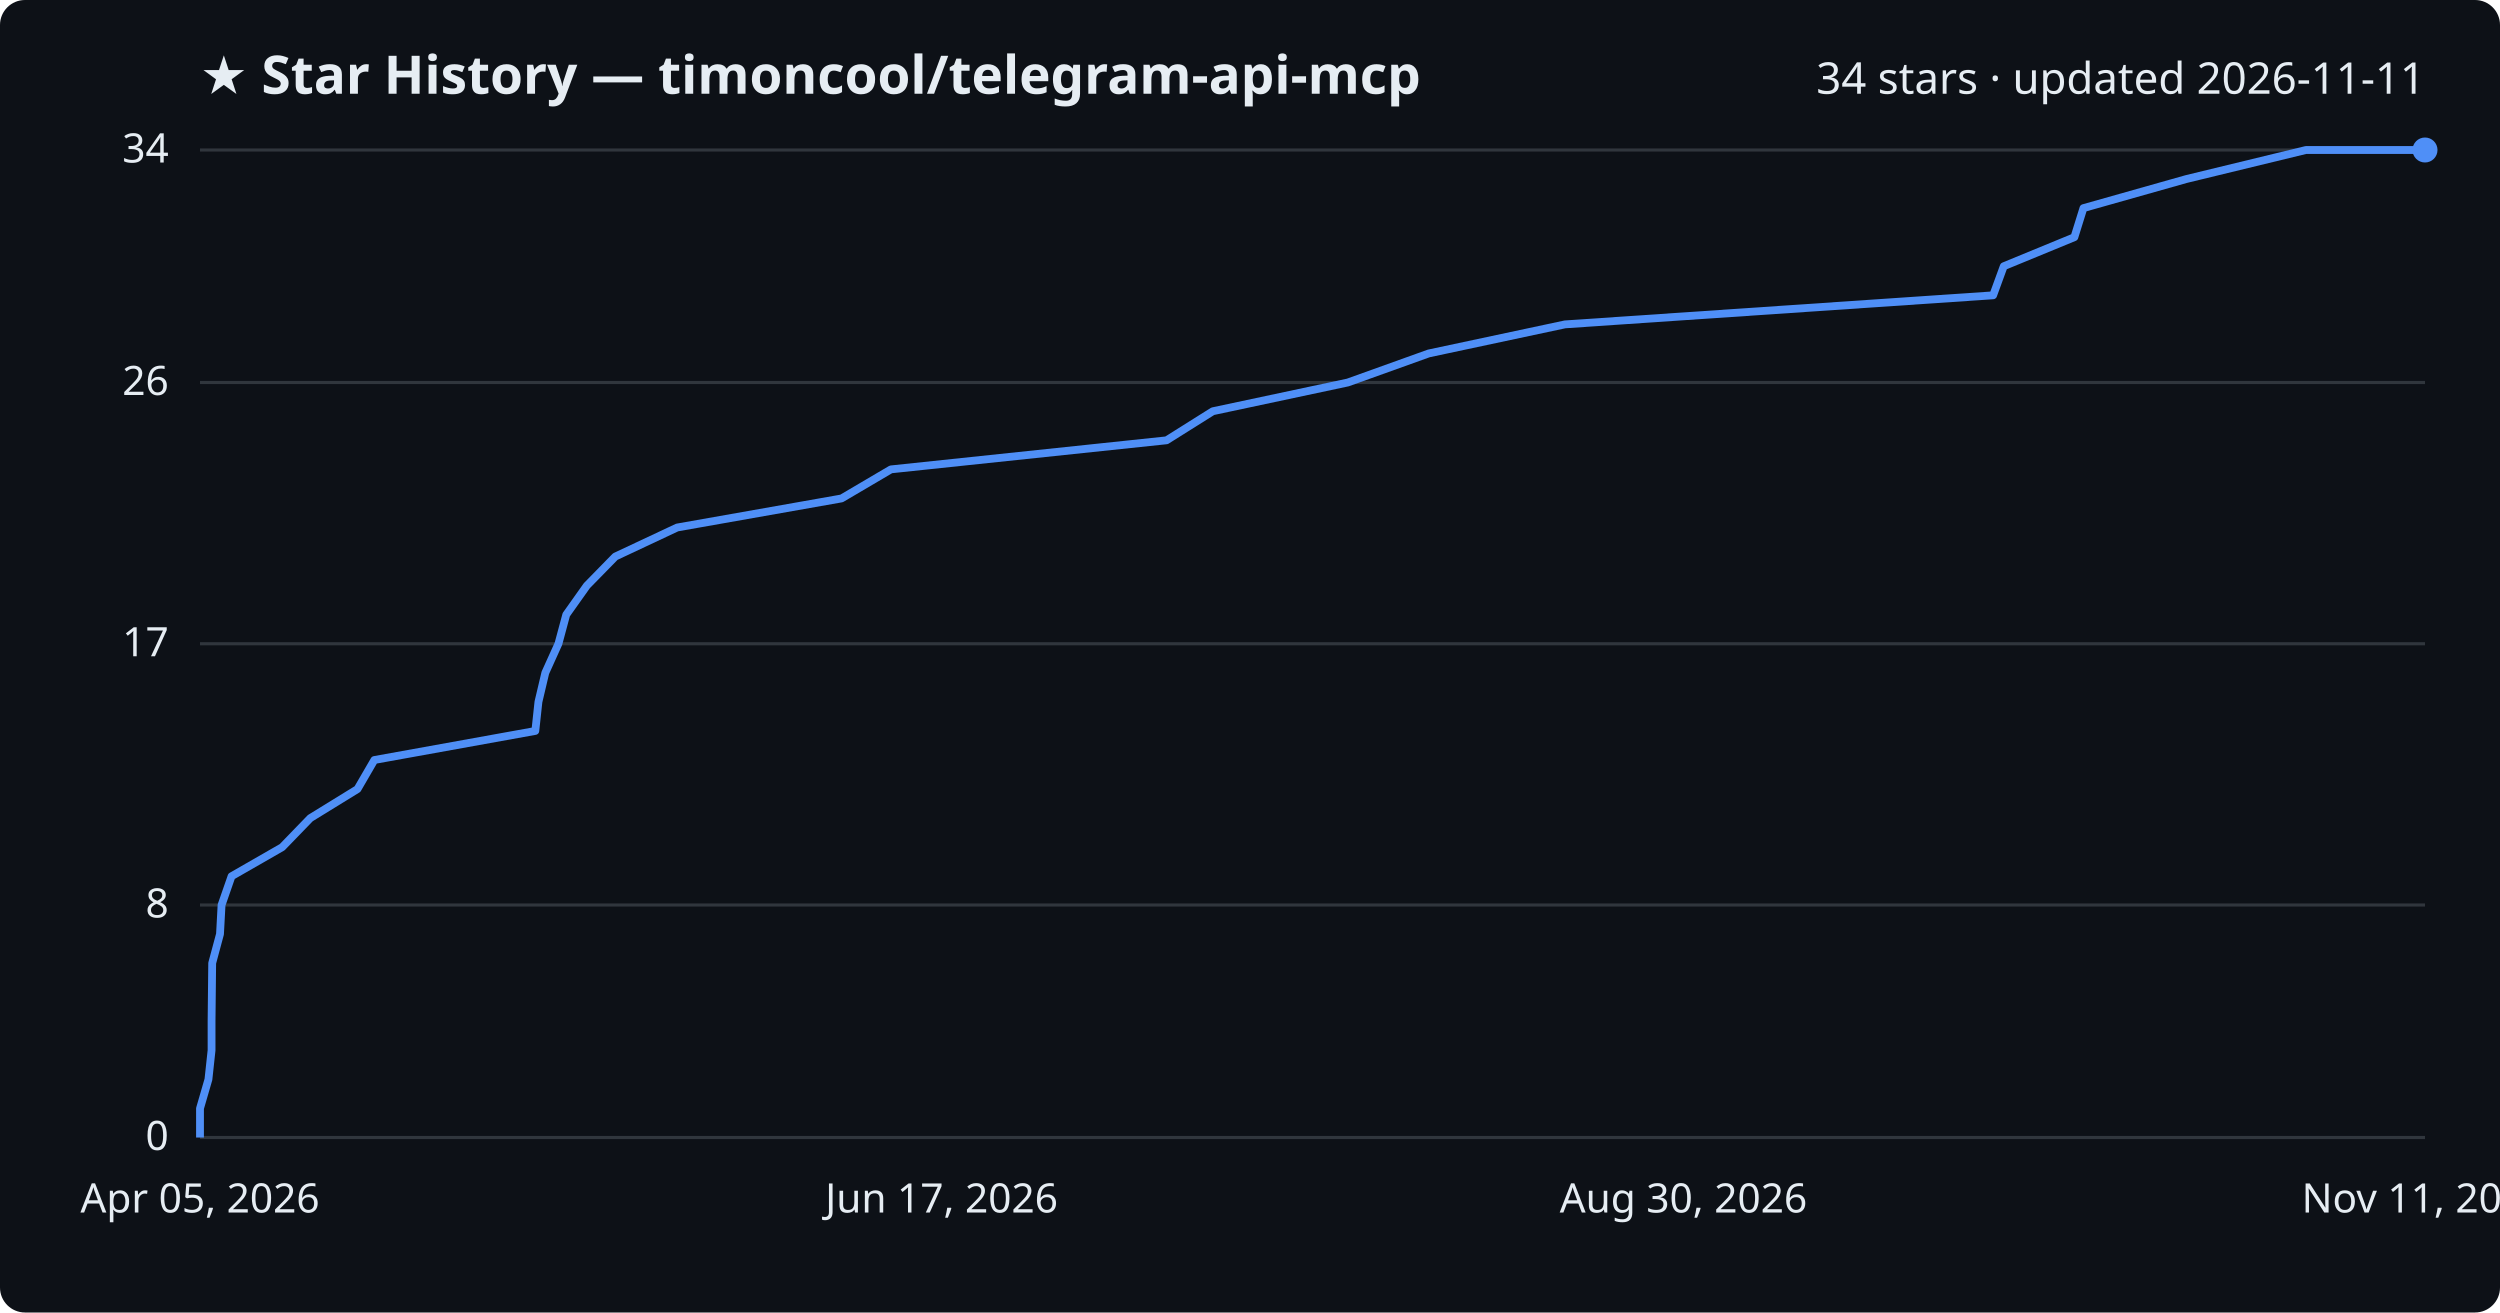
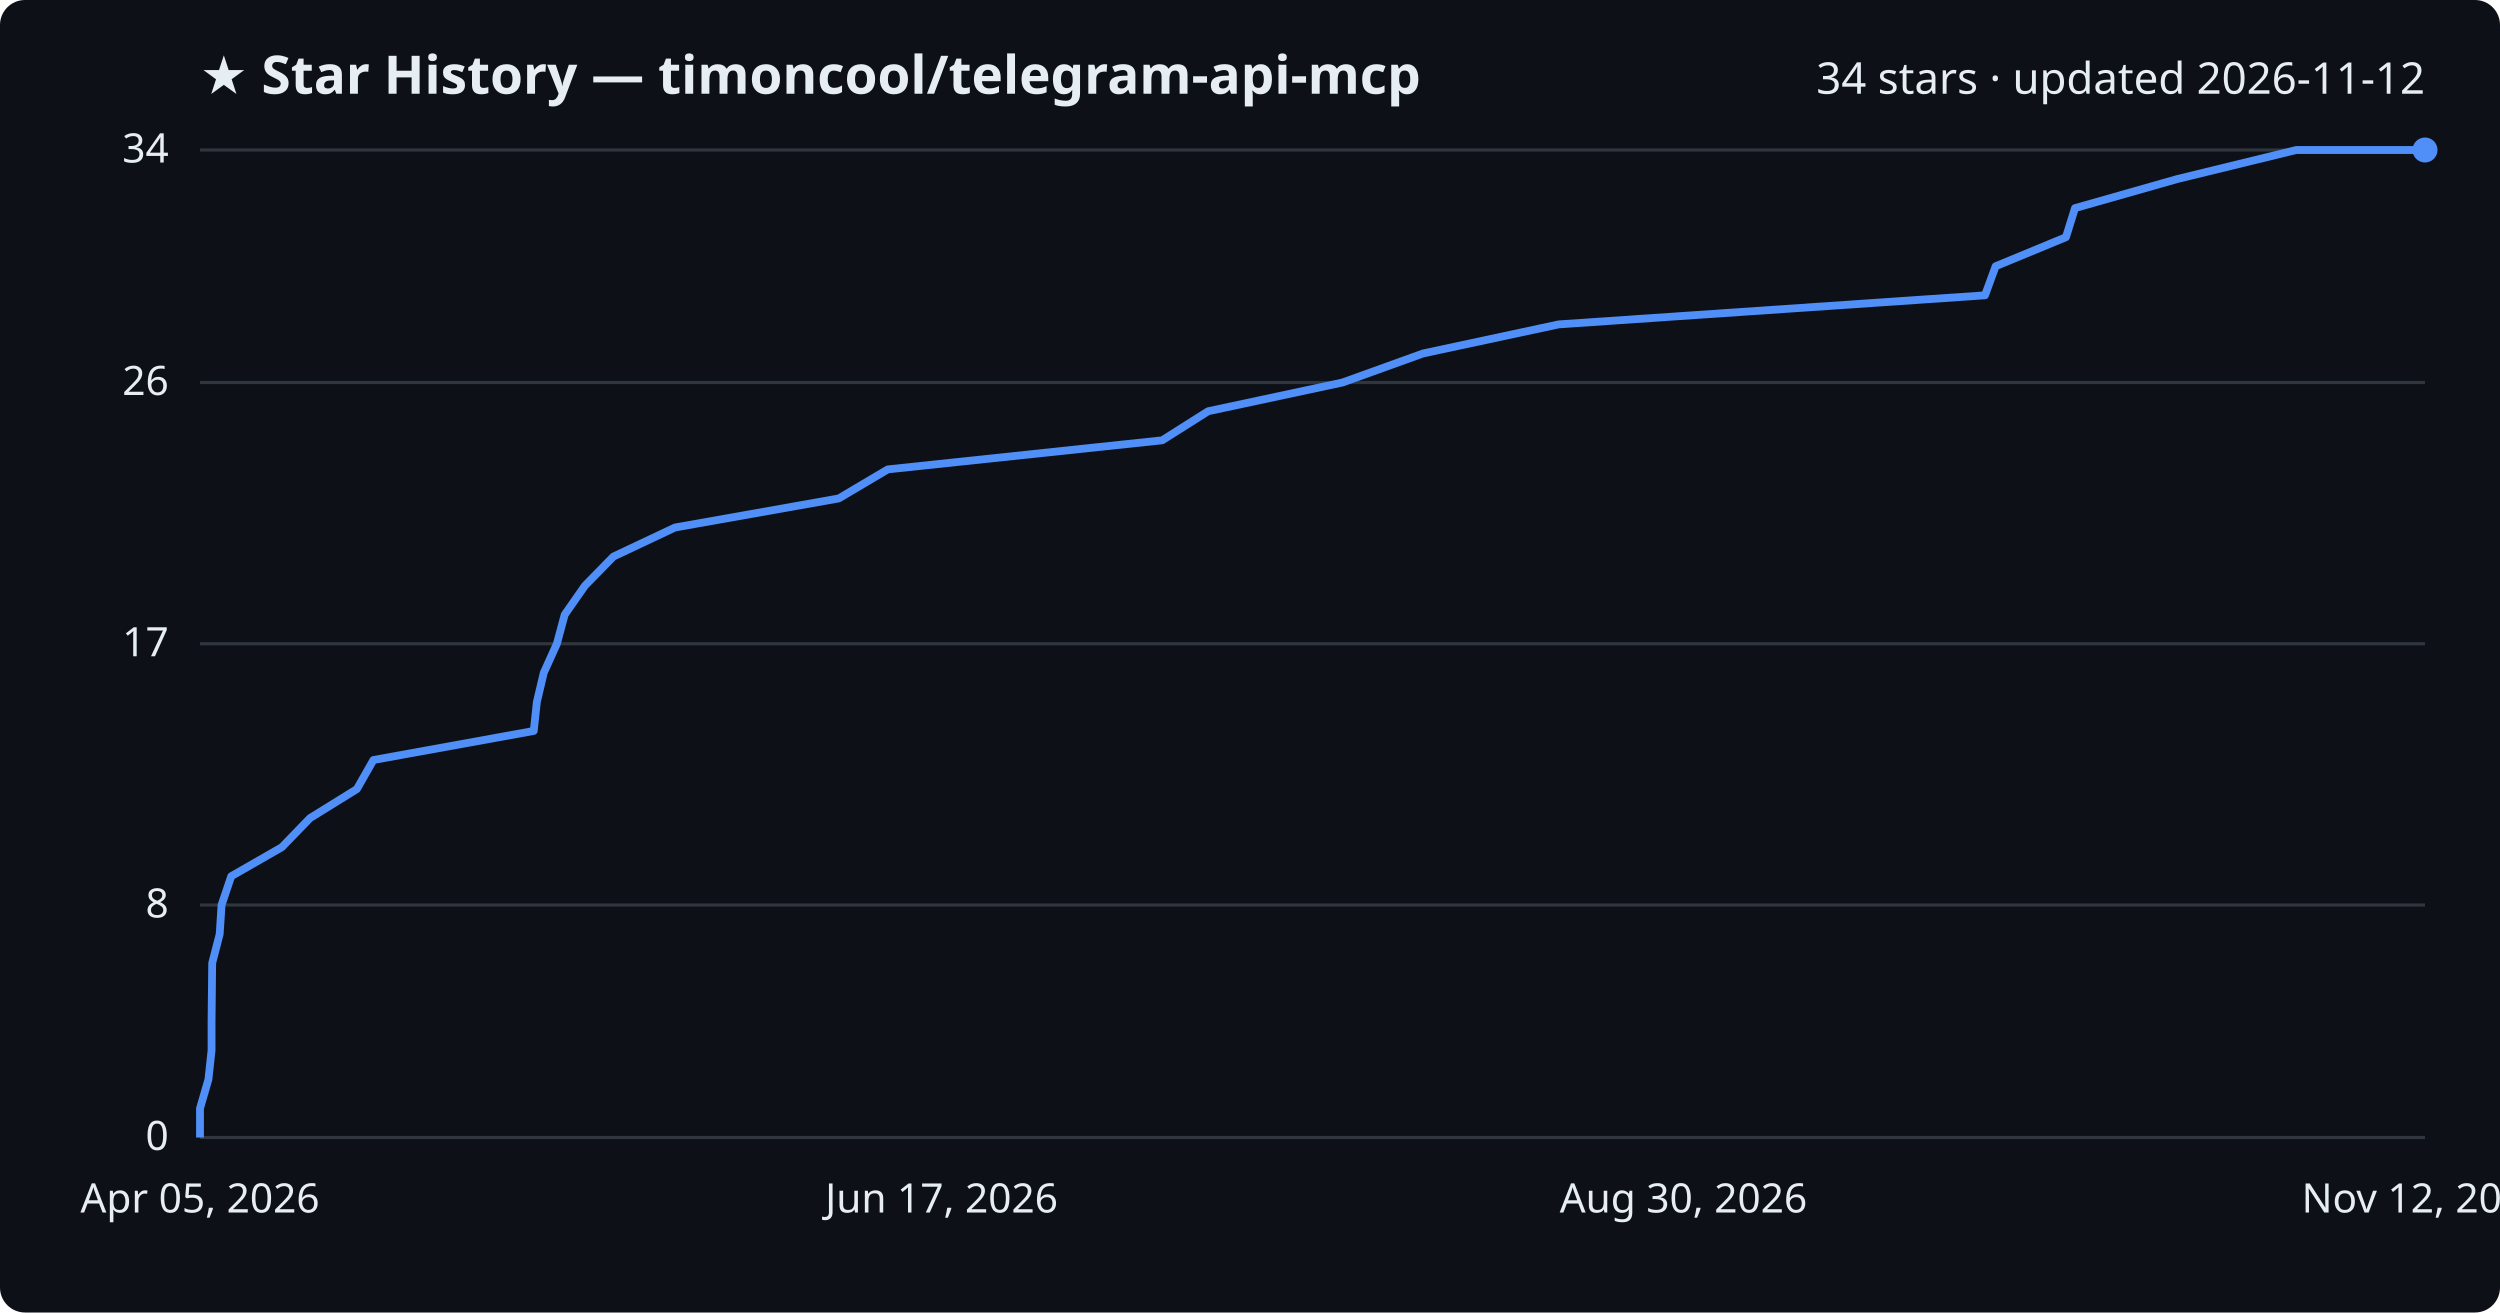
<svg xmlns="http://www.w3.org/2000/svg" viewBox="0 0 800 420" font-family="Segoe UI, sans-serif">
  <rect width="800" height="420" fill="#0d1117" rx="8" />
  <text x="64" y="30" fill="#e6edf3" font-size="17" font-weight="700">★ Star History — timoncool/telegram-api-mcp</text>
-   <text x="776" y="30" fill="#e6edf3" font-size="14" text-anchor="end">34 stars · updated 2026-11-11</text>
+   <text x="776" y="30" fill="#e6edf3" font-size="14" text-anchor="end">34 stars · updated 2026-11-12</text>
  <line x1="64" y1="364.0" x2="776" y2="364.0" stroke="#30363d" stroke-width="1" />
  <text x="54" y="368.0" fill="#e6edf3" font-size="13" text-anchor="end">0</text>
  <line x1="64" y1="289.6" x2="776" y2="289.6" stroke="#30363d" stroke-width="1" />
  <text x="54" y="293.6" fill="#e6edf3" font-size="13" text-anchor="end">8</text>
  <line x1="64" y1="206.0" x2="776" y2="206.0" stroke="#30363d" stroke-width="1" />
  <text x="54" y="210.0" fill="#e6edf3" font-size="13" text-anchor="end">17</text>
  <line x1="64" y1="122.4" x2="776" y2="122.4" stroke="#30363d" stroke-width="1" />
  <text x="54" y="126.4" fill="#e6edf3" font-size="13" text-anchor="end">26</text>
  <line x1="64" y1="48.0" x2="776" y2="48.0" stroke="#30363d" stroke-width="1" />
  <text x="54" y="52.0" fill="#e6edf3" font-size="13" text-anchor="end">34</text>
-   <path d="M64.0,364.0 L64.0,354.7 L66.7,345.4 L67.7,336.1 L67.7,326.8 L67.8,317.5 L67.9,308.2 L70.4,298.9 L70.9,289.6 L74.1,280.4 L90.3,271.1 L99.3,261.8 L114.4,252.5 L119.8,243.2 L171.3,233.9 L172.3,224.6 L174.5,215.3 L178.7,206.0 L181.2,196.7 L187.8,187.4 L196.9,178.1 L216.7,168.8 L269.3,159.5 L285.1,150.2 L373.3,140.9 L388.1,131.6 L431.3,122.4 L457.2,113.1 L500.8,103.8 L637.8,94.5 L641.2,85.2 L663.8,75.9 L666.7,66.6 L699.6,57.3 L737.9,48.0 L776.0,48.0" fill="none" stroke="#4f8ff7" stroke-width="2.5" stroke-linejoin="round" />
+   <path d="M64.0,364.0 L64.0,354.7 L66.7,345.4 L67.7,336.1 L67.7,326.8 L67.8,317.5 L67.9,308.2 L70.3,298.9 L70.9,289.6 L74.0,280.4 L90.2,271.1 L99.2,261.8 L114.2,252.5 L119.5,243.2 L170.8,233.9 L171.8,224.6 L174.0,215.3 L178.2,206.0 L180.7,196.7 L187.2,187.4 L196.3,178.1 L216.0,168.8 L268.4,159.5 L284.1,150.2 L371.9,140.9 L386.6,131.6 L429.6,122.4 L455.4,113.1 L498.8,103.8 L635.2,94.5 L638.6,85.2 L661.1,75.9 L664.0,66.6 L696.7,57.3 L734.8,48.0 L776.0,48.0" fill="none" stroke="#4f8ff7" stroke-width="2.5" stroke-linejoin="round" />
  <circle cx="776.0" cy="48.0" r="4" fill="#4f8ff7" />
  <text x="64.0" y="388" fill="#e6edf3" font-size="13" text-anchor="middle">Apr 05, 2026</text>
  <text x="301.3" y="388" fill="#e6edf3" font-size="13" text-anchor="middle">Jun 17, 2026</text>
  <text x="538.7" y="388" fill="#e6edf3" font-size="13" text-anchor="middle">Aug 30, 2026</text>
-   <text x="776.0" y="388" fill="#e6edf3" font-size="13" text-anchor="middle">Nov 11, 2026</text>
+   <text x="776.0" y="388" fill="#e6edf3" font-size="13" text-anchor="middle">Nov 12, 2026</text>
</svg>
